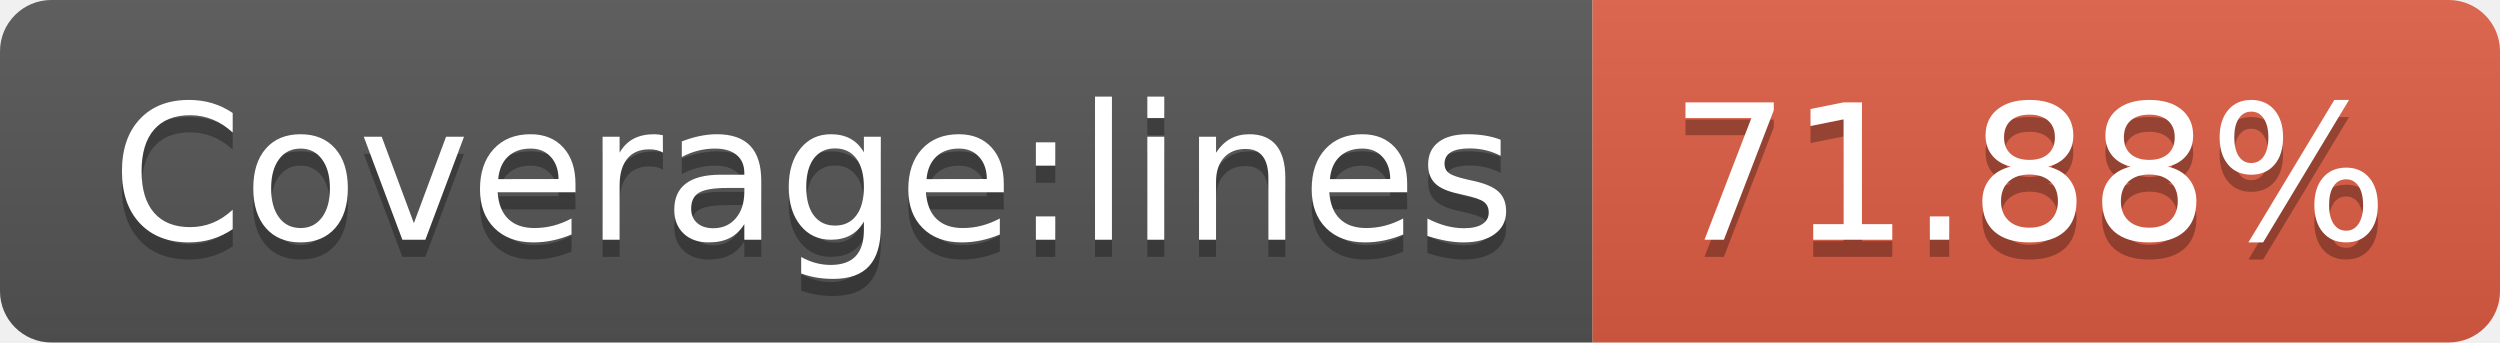
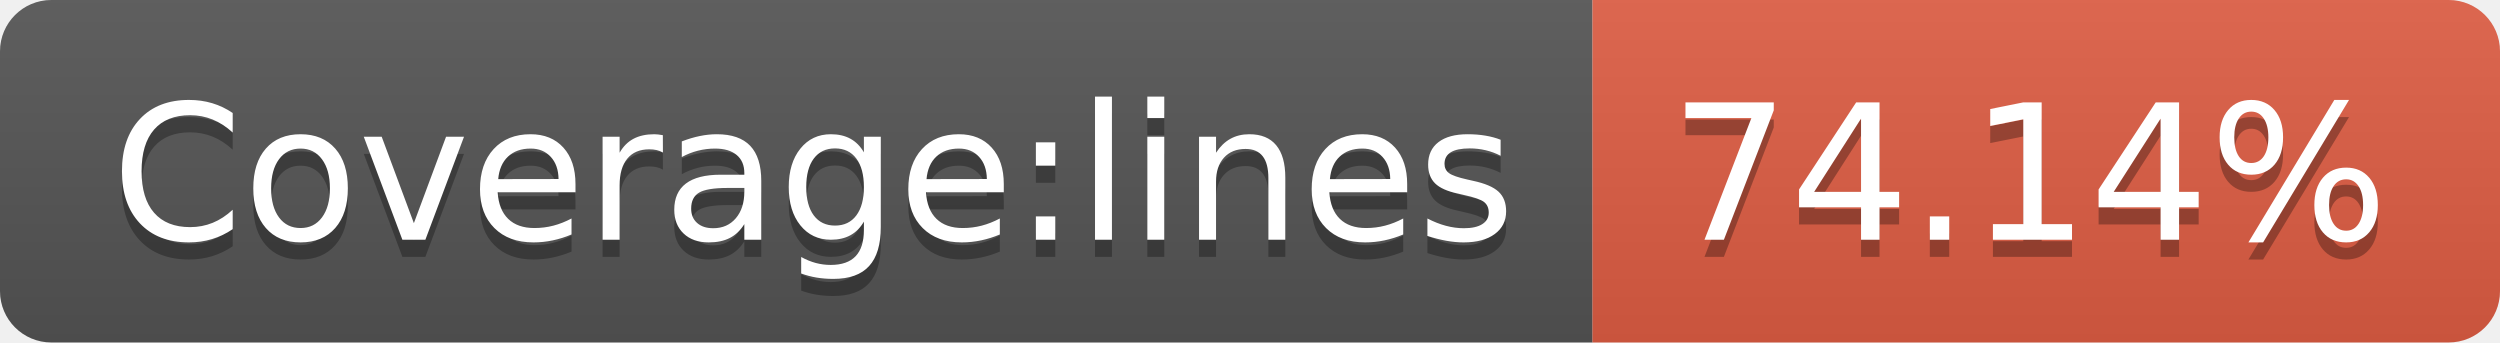
- <svg xmlns="http://www.w3.org/2000/svg" width="146" height="20" role="img" aria-label="Coverage:lines: 71.88%">
+ <svg xmlns="http://www.w3.org/2000/svg" width="146" height="20" role="img" aria-label="Coverage:lines: 74.14%">
  <linearGradient id="s" x2="0" y2="100%">
    <stop offset="0" stop-color="#bbb" stop-opacity=".1" />
    <stop offset="1" stop-opacity=".1" />
  </linearGradient>
  <clipPath id="r">
    <rect width="146" height="20" rx="3" fill="#fff" />
  </clipPath>
  <g clip-path="url(#r)">
    <rect width="93" height="20" fill="#555" />
    <rect x="93" width="53" height="20" fill="#e05d44" />
    <rect width="146" height="20" fill="url(#s)" />
  </g>
  <g fill="#fff" text-anchor="middle" font-family="Verdana,Geneva,DejaVu Sans,sans-serif" text-rendering="geometricPrecision" font-size="110">
    <text aria-hidden="true" x="475" y="150" fill="#010101" fill-opacity=".3" transform="scale(.1)" textLength="830">Coverage:lines</text>
    <text x="475" y="140" transform="scale(.1)" fill="#fff" textLength="830">Coverage:lines</text>
-     <text aria-hidden="true" x="1185" y="150" fill="#010101" fill-opacity=".3" transform="scale(.1)" textLength="430">71.88%</text>
-     <text x="1185" y="140" transform="scale(.1)" fill="#fff" textLength="430">71.88%</text>
+     <text aria-hidden="true" x="1185" y="150" fill="#010101" fill-opacity=".3" transform="scale(.1)" textLength="430">74.14%</text>
+     <text x="1185" y="140" transform="scale(.1)" fill="#fff" textLength="430">74.14%</text>
  </g>
</svg>
